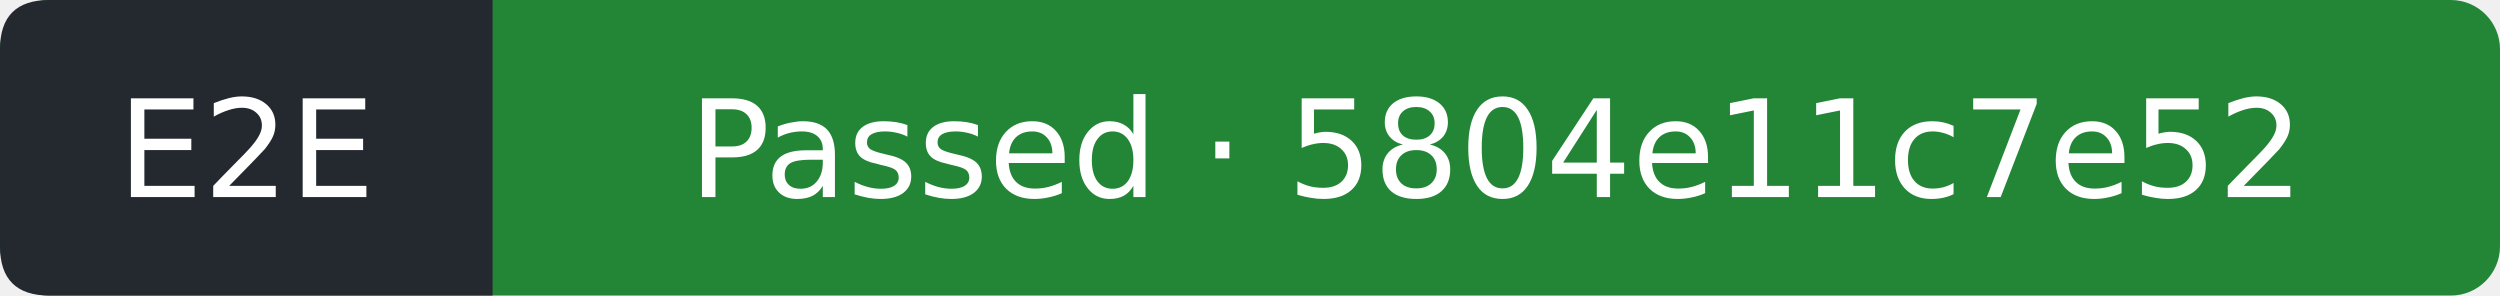
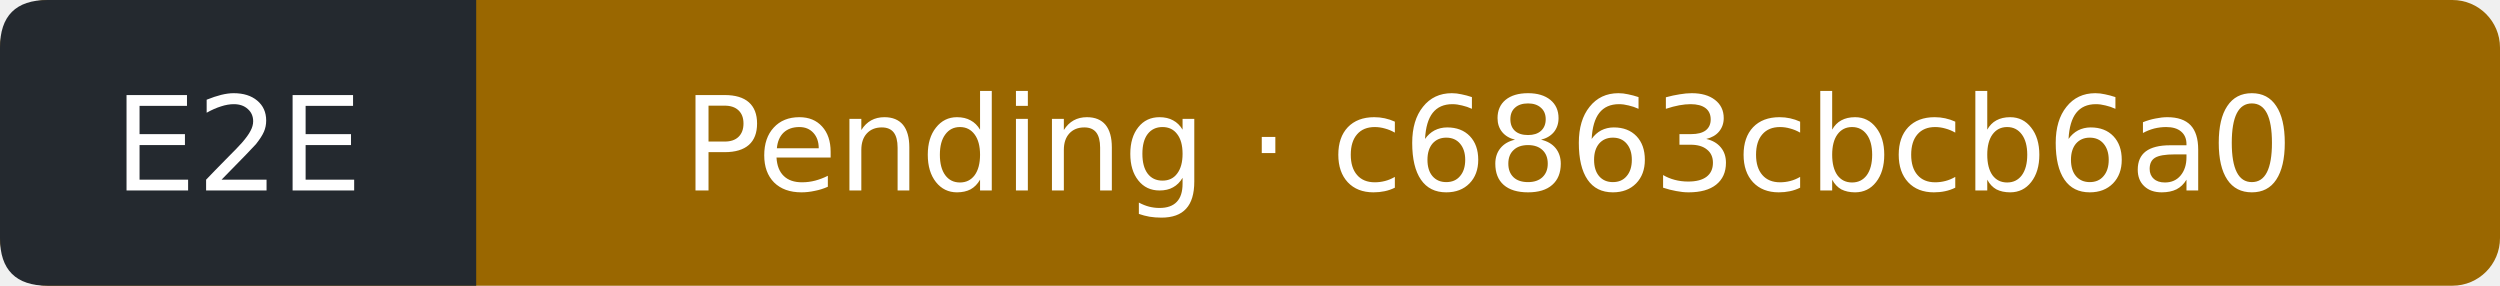
- <svg xmlns="http://www.w3.org/2000/svg" width="203" height="24" viewBox="0 0 203 24" role="img" aria-label="E2E: Passed; covered commit 5804e11c7e527daa90993b67aa1bf715080b11a1; observed 2026-10-11T11:07:17Z">
-   <rect width="203" height="24" rx="4" fill="#238636" />
+ <svg xmlns="http://www.w3.org/2000/svg" width="210" height="24" viewBox="0 0 210 24" role="img" aria-label="E2E: Pending; covered commit c6863cbcb6a09eff4f226ce82cf21806616b094b; observed 2026-10-11T11:56:13Z">
+   <rect width="210" height="24" rx="4" fill="#9a6700" />
  <path d="M4 0H40V24H4Q0 24 0 20V4Q0 0 4 0" fill="#24292f" />
  <g fill="#fff" text-anchor="middle" font-family="Verdana,DejaVu Sans,sans-serif" font-size="11">
    <text x="20" y="16">E2E</text>
-     <text x="121.5" y="16">Passed · 5804e11c7e52</text>
+     <text x="125" y="16">Pending · c6863cbcb6a0</text>
  </g>
</svg>
